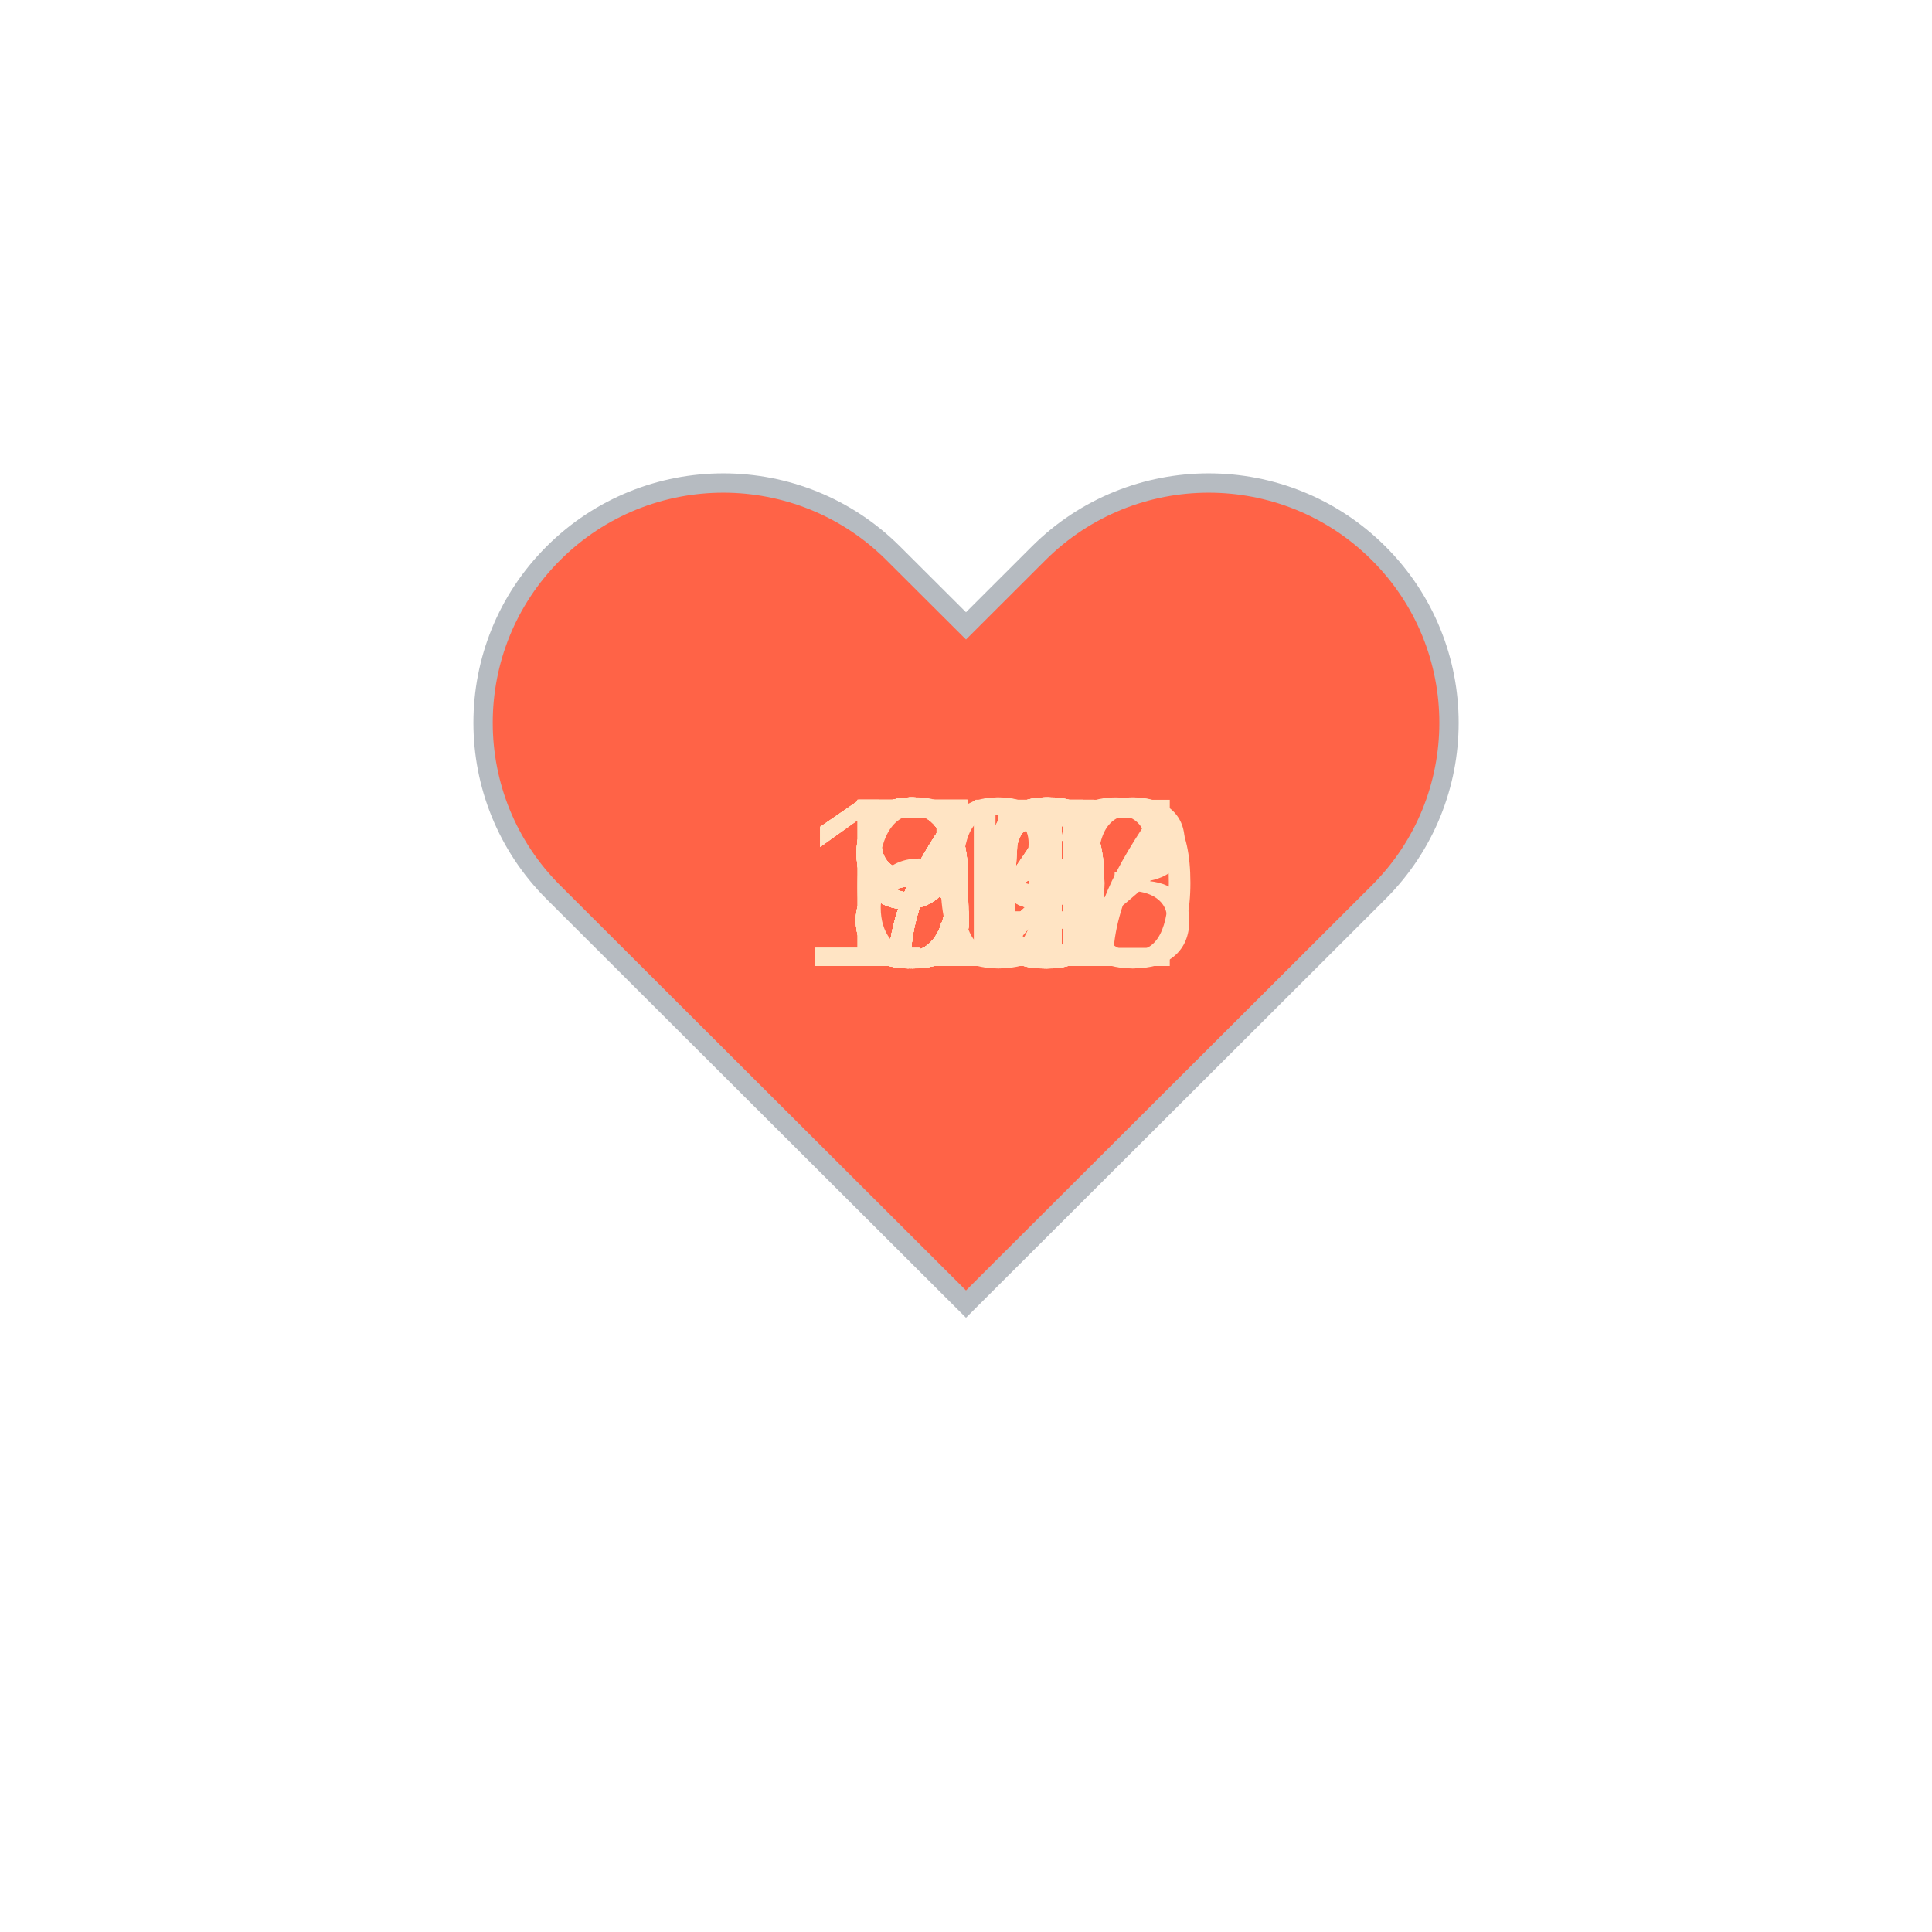
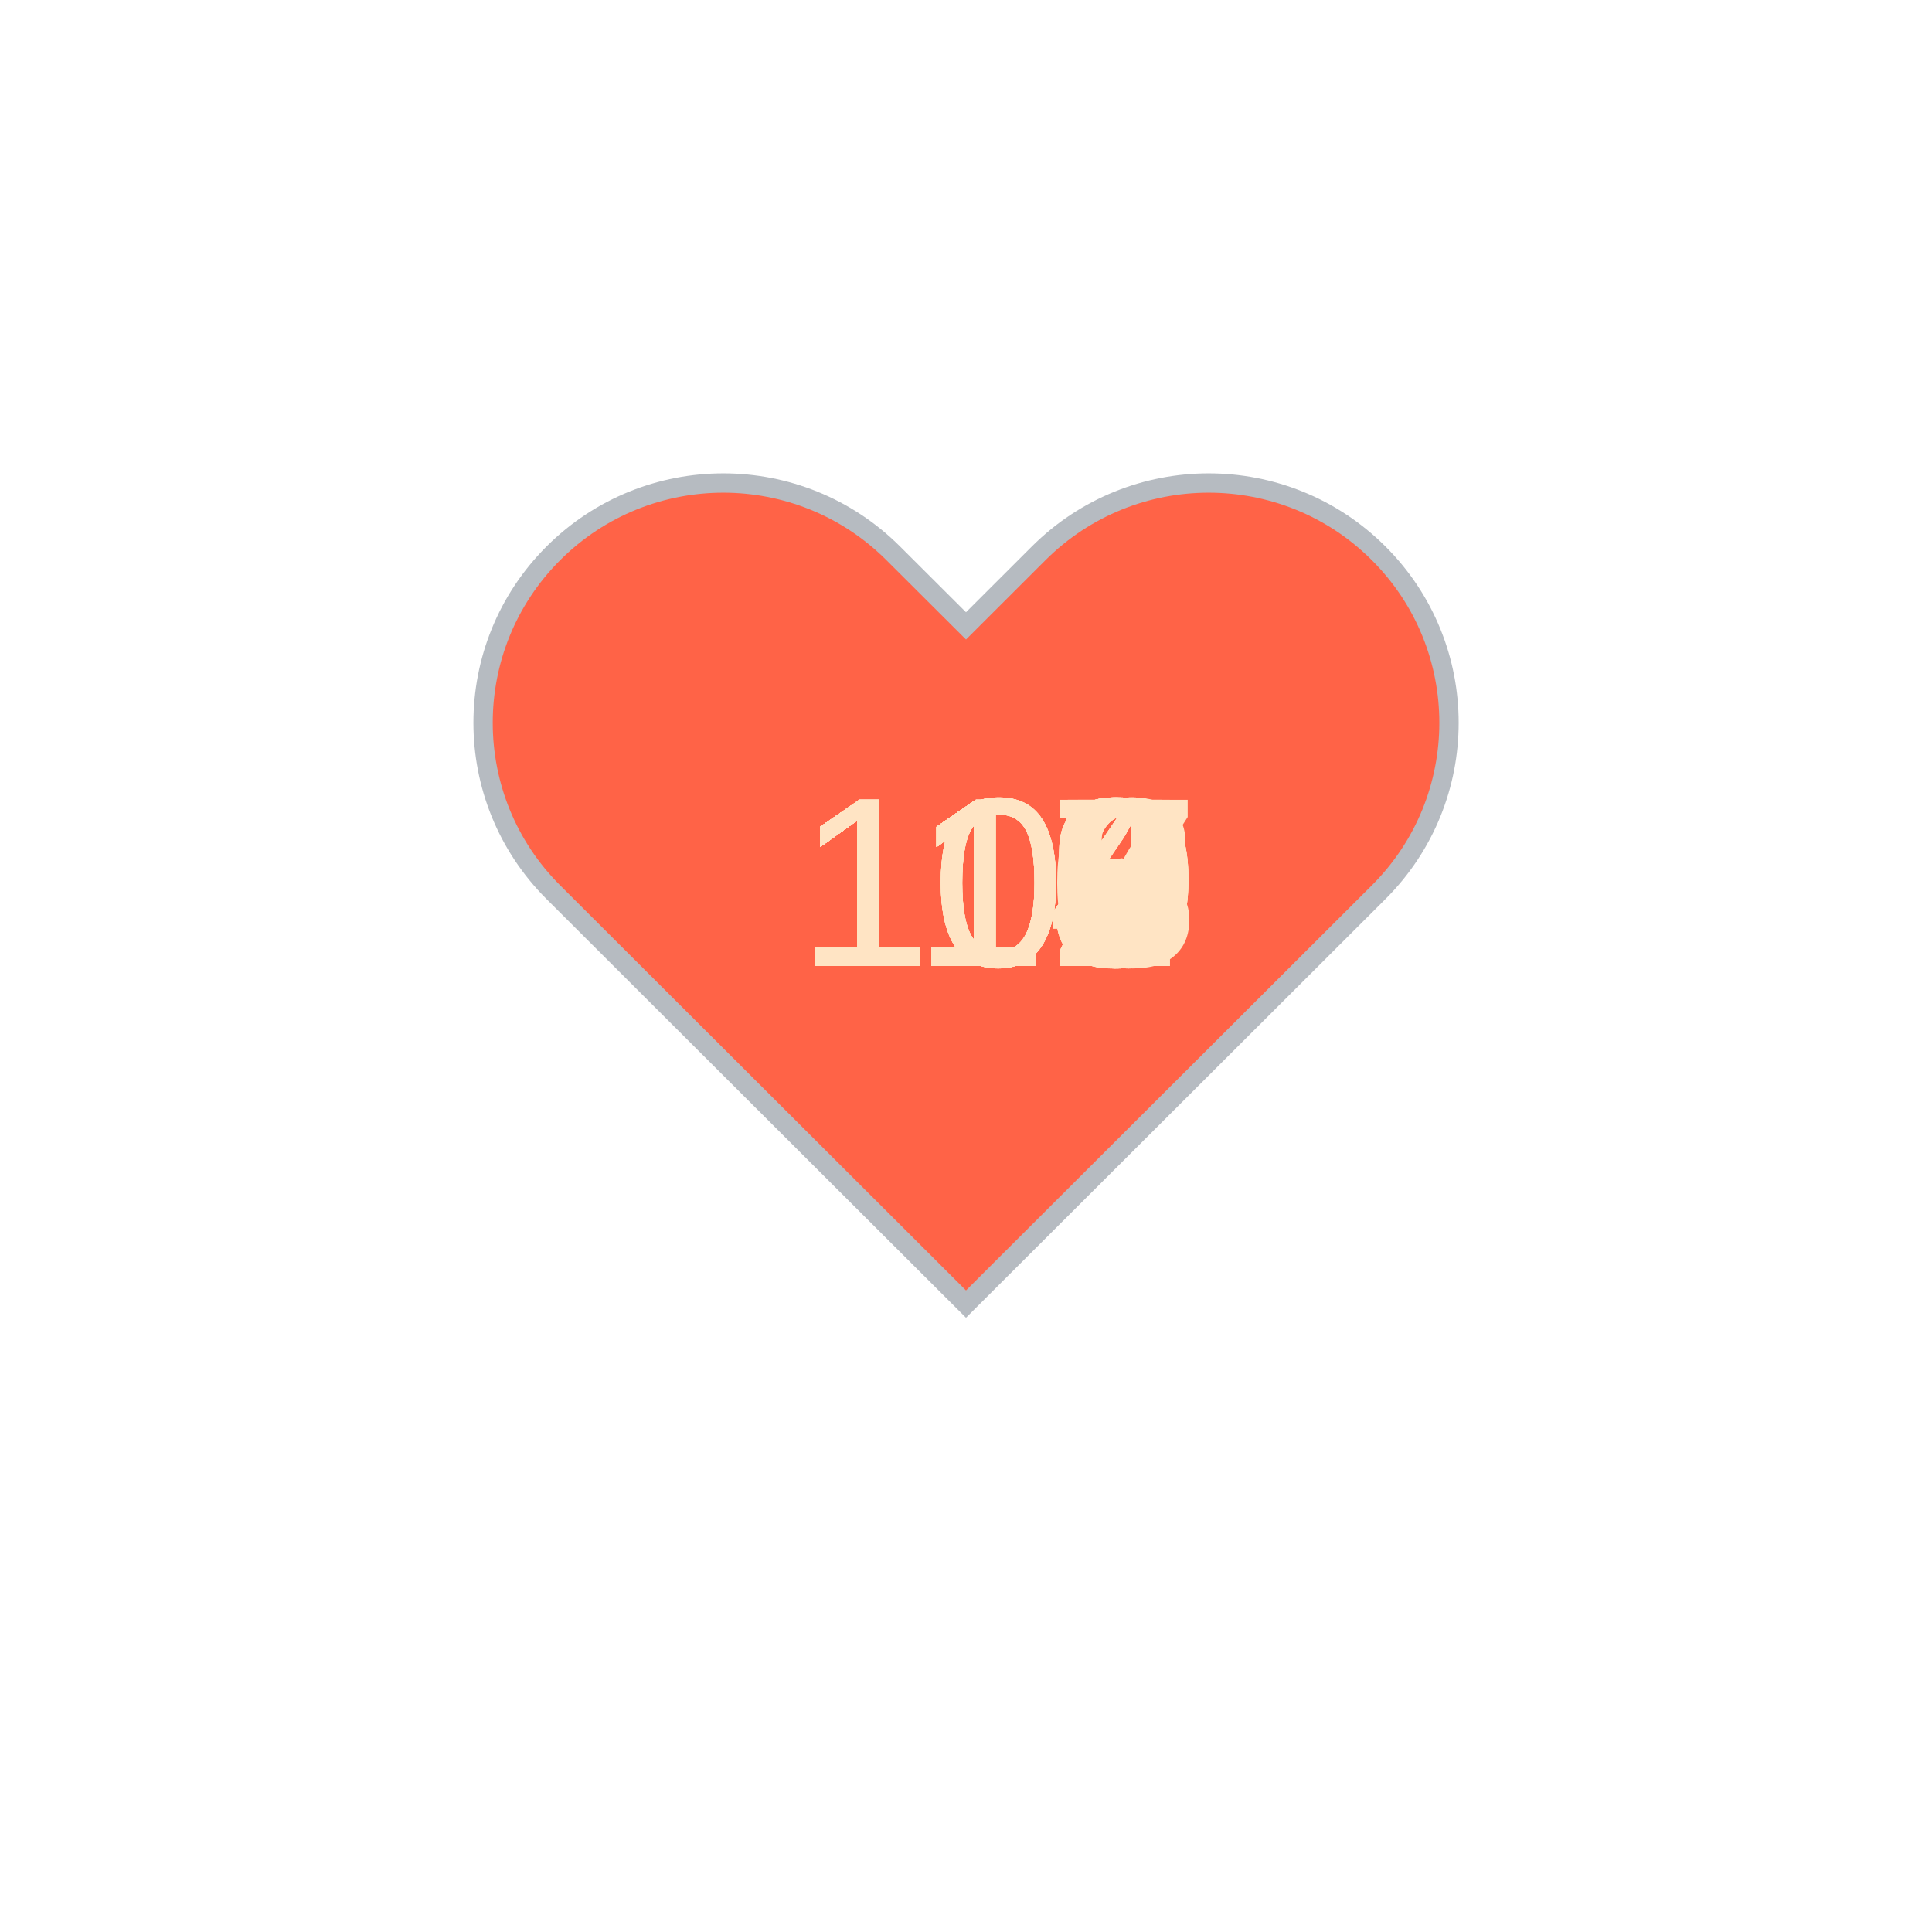
<svg xmlns="http://www.w3.org/2000/svg" baseProfile="full" height="150" version="1.1" viewBox="0,0,200,200" width="150">
  <defs />
  <g transform="translate(100 100)">
    <path d="M92.71,7.27L92.71,7.27c-9.71-9.69-25.46-9.69-35.18,0L50,14.79l-7.54-7.52C32.75-2.42,17-2.42,7.29,7.27v0 c-9.71,9.69-9.71,25.41,0,35.1L50,85l42.71-42.63C102.43,32.68,102.43,16.96,92.71,7.27z" fill="tomato" stroke="#B6BBC1" stroke-width="2" transform="translate(-50 -50)" />
    <animateTransform additive="sum" attributeName="transform" dur="1.2s" repeatCount="indefinite" type="scale" values="1; 1.5; 1.25; 1.5; 1.5; 1;" />
-     <text fill="bisque" style="font-size:25px; font-family:Arial" transform="translate(-17.5 0)">130<animate attributeName="visibility" dur="36.0s" keyTimes="0;0.03;0.07;0.1;0.13;0.17;0.2;0.23;0.27;0.3;0.33;0.37;0.4;0.43;0.47;0.5;0.53;0.57;0.6;0.63;0.67;0.7;0.73;0.77;0.8;0.83;0.87;0.9;0.93;0.97;1.0" repeatCount="indefinite" values="visible;hidden;hidden;hidden;hidden;hidden;hidden;hidden;hidden;hidden;hidden;hidden;hidden;hidden;hidden;hidden;hidden;hidden;hidden;hidden;hidden;hidden;hidden;hidden;hidden;hidden;hidden;hidden;hidden;hidden;hidden" />
+     <text fill="bisque" style="font-size:25px; font-family:Arial" transform="translate(-17.5 0)">116<animate attributeName="visibility" dur="36.0s" keyTimes="0;0.03;0.07;0.1;0.13;0.17;0.2;0.23;0.27;0.3;0.33;0.37;0.4;0.43;0.47;0.5;0.53;0.57;0.6;0.63;0.67;0.7;0.73;0.77;0.8;0.83;0.87;0.9;0.93;0.97;1.0" repeatCount="indefinite" values="visible;hidden;hidden;hidden;hidden;hidden;hidden;hidden;hidden;hidden;hidden;hidden;hidden;hidden;hidden;hidden;hidden;hidden;hidden;hidden;hidden;hidden;hidden;hidden;hidden;hidden;hidden;hidden;hidden;hidden;hidden" />
    </text>
    <text fill="bisque" style="font-size:25px; font-family:Arial" transform="translate(-17.5 0)">117<animate attributeName="visibility" dur="36.0s" keyTimes="0;0.03;0.07;0.1;0.13;0.17;0.2;0.23;0.27;0.3;0.33;0.37;0.4;0.43;0.47;0.5;0.53;0.57;0.6;0.63;0.67;0.7;0.73;0.77;0.8;0.83;0.87;0.9;0.93;0.97;1.0" repeatCount="indefinite" values="hidden;visible;hidden;hidden;hidden;hidden;hidden;hidden;hidden;hidden;hidden;hidden;hidden;hidden;hidden;hidden;hidden;hidden;hidden;hidden;hidden;hidden;hidden;hidden;hidden;hidden;hidden;hidden;hidden;hidden;hidden" />
    </text>
-     <text fill="bisque" style="font-size:25px; font-family:Arial" transform="translate(-17.5 0)">103<animate attributeName="visibility" dur="36.0s" keyTimes="0;0.03;0.07;0.1;0.13;0.17;0.2;0.23;0.27;0.3;0.33;0.37;0.4;0.43;0.47;0.5;0.53;0.57;0.6;0.63;0.67;0.7;0.73;0.77;0.8;0.83;0.87;0.9;0.93;0.97;1.0" repeatCount="indefinite" values="hidden;hidden;visible;hidden;hidden;hidden;hidden;hidden;hidden;hidden;hidden;hidden;hidden;hidden;hidden;hidden;hidden;hidden;hidden;hidden;hidden;hidden;hidden;hidden;hidden;hidden;hidden;hidden;hidden;hidden;hidden" />
+     <text fill="bisque" style="font-size:25px; font-family:Arial" transform="translate(-17.5 0)">118<animate attributeName="visibility" dur="36.0s" keyTimes="0;0.03;0.07;0.1;0.13;0.17;0.2;0.23;0.27;0.3;0.33;0.37;0.4;0.43;0.47;0.5;0.53;0.57;0.6;0.63;0.67;0.7;0.73;0.77;0.8;0.83;0.87;0.9;0.93;0.97;1.0" repeatCount="indefinite" values="hidden;hidden;visible;hidden;hidden;hidden;hidden;hidden;hidden;hidden;hidden;hidden;hidden;hidden;hidden;hidden;hidden;hidden;hidden;hidden;hidden;hidden;hidden;hidden;hidden;hidden;hidden;hidden;hidden;hidden;hidden" />
    </text>
-     <text fill="bisque" style="font-size:25px; font-family:Arial" transform="translate(-17.5 0)">112<animate attributeName="visibility" dur="36.0s" keyTimes="0;0.03;0.07;0.1;0.13;0.17;0.2;0.23;0.27;0.3;0.33;0.37;0.4;0.43;0.47;0.5;0.53;0.57;0.6;0.63;0.67;0.7;0.73;0.77;0.8;0.83;0.87;0.9;0.93;0.97;1.0" repeatCount="indefinite" values="hidden;hidden;hidden;visible;hidden;hidden;hidden;hidden;hidden;hidden;hidden;hidden;hidden;hidden;hidden;hidden;hidden;hidden;hidden;hidden;hidden;hidden;hidden;hidden;hidden;hidden;hidden;hidden;hidden;hidden;hidden" />
+     <text fill="bisque" style="font-size:25px; font-family:Arial" transform="translate(-17.5 0)">119<animate attributeName="visibility" dur="36.0s" keyTimes="0;0.03;0.07;0.1;0.13;0.17;0.2;0.23;0.27;0.3;0.33;0.37;0.4;0.43;0.47;0.5;0.53;0.57;0.6;0.63;0.67;0.7;0.73;0.77;0.8;0.83;0.87;0.9;0.93;0.97;1.0" repeatCount="indefinite" values="hidden;hidden;hidden;visible;hidden;hidden;hidden;hidden;hidden;hidden;hidden;hidden;hidden;hidden;hidden;hidden;hidden;hidden;hidden;hidden;hidden;hidden;hidden;hidden;hidden;hidden;hidden;hidden;hidden;hidden;hidden" />
    </text>
-     <text fill="bisque" style="font-size:25px; font-family:Arial" transform="translate(-12.5 0)">99<animate attributeName="visibility" dur="36.0s" keyTimes="0;0.03;0.07;0.1;0.13;0.17;0.2;0.23;0.27;0.3;0.33;0.37;0.4;0.43;0.47;0.5;0.53;0.57;0.6;0.63;0.67;0.7;0.73;0.77;0.8;0.83;0.87;0.9;0.93;0.97;1.0" repeatCount="indefinite" values="hidden;hidden;hidden;hidden;visible;hidden;hidden;hidden;hidden;hidden;hidden;hidden;hidden;hidden;hidden;hidden;hidden;hidden;hidden;hidden;hidden;hidden;hidden;hidden;hidden;hidden;hidden;hidden;hidden;hidden;hidden" />
+     <text fill="bisque" style="font-size:25px; font-family:Arial" transform="translate(-17.5 0)">116<animate attributeName="visibility" dur="36.0s" keyTimes="0;0.03;0.07;0.1;0.13;0.17;0.2;0.23;0.27;0.3;0.33;0.37;0.4;0.43;0.47;0.5;0.53;0.57;0.6;0.63;0.67;0.7;0.73;0.77;0.8;0.83;0.87;0.9;0.93;0.97;1.0" repeatCount="indefinite" values="hidden;hidden;hidden;hidden;visible;hidden;hidden;hidden;hidden;hidden;hidden;hidden;hidden;hidden;hidden;hidden;hidden;hidden;hidden;hidden;hidden;hidden;hidden;hidden;hidden;hidden;hidden;hidden;hidden;hidden;hidden" />
    </text>
-     <text fill="bisque" style="font-size:25px; font-family:Arial" transform="translate(-12.5 0)">80<animate attributeName="visibility" dur="36.0s" keyTimes="0;0.03;0.07;0.1;0.13;0.17;0.2;0.23;0.27;0.3;0.33;0.37;0.4;0.43;0.47;0.5;0.53;0.57;0.6;0.63;0.67;0.7;0.73;0.77;0.8;0.83;0.87;0.9;0.93;0.97;1.0" repeatCount="indefinite" values="hidden;hidden;hidden;hidden;hidden;visible;hidden;hidden;hidden;hidden;hidden;hidden;hidden;hidden;hidden;hidden;hidden;hidden;hidden;hidden;hidden;hidden;hidden;hidden;hidden;hidden;hidden;hidden;hidden;hidden;hidden" />
+     <text fill="bisque" style="font-size:25px; font-family:Arial" transform="translate(-17.5 0)">116<animate attributeName="visibility" dur="36.0s" keyTimes="0;0.03;0.07;0.1;0.13;0.17;0.2;0.23;0.27;0.3;0.33;0.37;0.4;0.43;0.47;0.5;0.53;0.57;0.6;0.63;0.67;0.7;0.73;0.77;0.8;0.83;0.87;0.9;0.93;0.97;1.0" repeatCount="indefinite" values="hidden;hidden;hidden;hidden;hidden;visible;hidden;hidden;hidden;hidden;hidden;hidden;hidden;hidden;hidden;hidden;hidden;hidden;hidden;hidden;hidden;hidden;hidden;hidden;hidden;hidden;hidden;hidden;hidden;hidden;hidden" />
    </text>
-     <text fill="bisque" style="font-size:25px; font-family:Arial" transform="translate(-12.5 0)">60<animate attributeName="visibility" dur="36.0s" keyTimes="0;0.03;0.07;0.1;0.13;0.17;0.2;0.23;0.27;0.3;0.33;0.37;0.4;0.43;0.47;0.5;0.53;0.57;0.6;0.63;0.67;0.7;0.73;0.77;0.8;0.83;0.87;0.9;0.93;0.97;1.0" repeatCount="indefinite" values="hidden;hidden;hidden;hidden;hidden;hidden;visible;hidden;hidden;hidden;hidden;hidden;hidden;hidden;hidden;hidden;hidden;hidden;hidden;hidden;hidden;hidden;hidden;hidden;hidden;hidden;hidden;hidden;hidden;hidden;hidden" />
+     <text fill="bisque" style="font-size:25px; font-family:Arial" transform="translate(-17.5 0)">114<animate attributeName="visibility" dur="36.0s" keyTimes="0;0.03;0.07;0.1;0.13;0.17;0.2;0.23;0.27;0.3;0.33;0.37;0.4;0.43;0.47;0.5;0.53;0.57;0.6;0.63;0.67;0.7;0.73;0.77;0.8;0.83;0.87;0.9;0.93;0.97;1.0" repeatCount="indefinite" values="hidden;hidden;hidden;hidden;hidden;hidden;visible;hidden;hidden;hidden;hidden;hidden;hidden;hidden;hidden;hidden;hidden;hidden;hidden;hidden;hidden;hidden;hidden;hidden;hidden;hidden;hidden;hidden;hidden;hidden;hidden" />
    </text>
-     <text fill="bisque" style="font-size:25px; font-family:Arial" transform="translate(-12.5 0)">83<animate attributeName="visibility" dur="36.0s" keyTimes="0;0.03;0.07;0.1;0.13;0.17;0.2;0.23;0.27;0.3;0.33;0.37;0.4;0.43;0.47;0.5;0.53;0.57;0.6;0.63;0.67;0.7;0.73;0.77;0.8;0.83;0.87;0.9;0.93;0.97;1.0" repeatCount="indefinite" values="hidden;hidden;hidden;hidden;hidden;hidden;hidden;visible;hidden;hidden;hidden;hidden;hidden;hidden;hidden;hidden;hidden;hidden;hidden;hidden;hidden;hidden;hidden;hidden;hidden;hidden;hidden;hidden;hidden;hidden;hidden" />
+     <text fill="bisque" style="font-size:25px; font-family:Arial" transform="translate(-17.5 0)">112<animate attributeName="visibility" dur="36.0s" keyTimes="0;0.03;0.07;0.1;0.13;0.17;0.2;0.23;0.27;0.3;0.33;0.37;0.4;0.43;0.47;0.5;0.53;0.57;0.6;0.63;0.67;0.7;0.73;0.77;0.8;0.83;0.87;0.9;0.93;0.97;1.0" repeatCount="indefinite" values="hidden;hidden;hidden;hidden;hidden;hidden;hidden;visible;hidden;hidden;hidden;hidden;hidden;hidden;hidden;hidden;hidden;hidden;hidden;hidden;hidden;hidden;hidden;hidden;hidden;hidden;hidden;hidden;hidden;hidden;hidden" />
    </text>
-     <text fill="bisque" style="font-size:25px; font-family:Arial" transform="translate(-12.5 0)">91<animate attributeName="visibility" dur="36.0s" keyTimes="0;0.03;0.07;0.1;0.13;0.17;0.2;0.23;0.27;0.3;0.33;0.37;0.4;0.43;0.47;0.5;0.53;0.57;0.6;0.63;0.67;0.7;0.73;0.77;0.8;0.83;0.87;0.9;0.93;0.97;1.0" repeatCount="indefinite" values="hidden;hidden;hidden;hidden;hidden;hidden;hidden;hidden;visible;hidden;hidden;hidden;hidden;hidden;hidden;hidden;hidden;hidden;hidden;hidden;hidden;hidden;hidden;hidden;hidden;hidden;hidden;hidden;hidden;hidden;hidden" />
+     <text fill="bisque" style="font-size:25px; font-family:Arial" transform="translate(-17.5 0)">112<animate attributeName="visibility" dur="36.0s" keyTimes="0;0.03;0.07;0.1;0.13;0.17;0.2;0.23;0.27;0.3;0.33;0.37;0.4;0.43;0.47;0.5;0.53;0.57;0.6;0.63;0.67;0.7;0.73;0.77;0.8;0.83;0.87;0.9;0.93;0.97;1.0" repeatCount="indefinite" values="hidden;hidden;hidden;hidden;hidden;hidden;hidden;hidden;visible;hidden;hidden;hidden;hidden;hidden;hidden;hidden;hidden;hidden;hidden;hidden;hidden;hidden;hidden;hidden;hidden;hidden;hidden;hidden;hidden;hidden;hidden" />
    </text>
-     <text fill="bisque" style="font-size:25px; font-family:Arial" transform="translate(-12.5 0)">79<animate attributeName="visibility" dur="36.0s" keyTimes="0;0.03;0.07;0.1;0.13;0.17;0.2;0.23;0.27;0.3;0.33;0.37;0.4;0.43;0.47;0.5;0.53;0.57;0.6;0.63;0.67;0.7;0.73;0.77;0.8;0.83;0.87;0.9;0.93;0.97;1.0" repeatCount="indefinite" values="hidden;hidden;hidden;hidden;hidden;hidden;hidden;hidden;hidden;visible;hidden;hidden;hidden;hidden;hidden;hidden;hidden;hidden;hidden;hidden;hidden;hidden;hidden;hidden;hidden;hidden;hidden;hidden;hidden;hidden;hidden" />
+     <text fill="bisque" style="font-size:25px; font-family:Arial" transform="translate(-17.5 0)">113<animate attributeName="visibility" dur="36.0s" keyTimes="0;0.03;0.07;0.1;0.13;0.17;0.2;0.23;0.27;0.3;0.33;0.37;0.4;0.43;0.47;0.5;0.53;0.57;0.6;0.63;0.67;0.7;0.73;0.77;0.8;0.83;0.87;0.9;0.93;0.97;1.0" repeatCount="indefinite" values="hidden;hidden;hidden;hidden;hidden;hidden;hidden;hidden;hidden;visible;hidden;hidden;hidden;hidden;hidden;hidden;hidden;hidden;hidden;hidden;hidden;hidden;hidden;hidden;hidden;hidden;hidden;hidden;hidden;hidden;hidden" />
    </text>
-     <text fill="bisque" style="font-size:25px; font-family:Arial" transform="translate(-12.5 0)">80<animate attributeName="visibility" dur="36.0s" keyTimes="0;0.03;0.07;0.1;0.13;0.17;0.2;0.23;0.27;0.3;0.33;0.37;0.4;0.43;0.47;0.5;0.53;0.57;0.6;0.63;0.67;0.7;0.73;0.77;0.8;0.83;0.87;0.9;0.93;0.97;1.0" repeatCount="indefinite" values="hidden;hidden;hidden;hidden;hidden;hidden;hidden;hidden;hidden;hidden;visible;hidden;hidden;hidden;hidden;hidden;hidden;hidden;hidden;hidden;hidden;hidden;hidden;hidden;hidden;hidden;hidden;hidden;hidden;hidden;hidden" />
+     <text fill="bisque" style="font-size:25px; font-family:Arial" transform="translate(-17.5 0)">116<animate attributeName="visibility" dur="36.0s" keyTimes="0;0.03;0.07;0.1;0.13;0.17;0.2;0.23;0.27;0.3;0.33;0.37;0.4;0.43;0.47;0.5;0.53;0.57;0.6;0.63;0.67;0.7;0.73;0.77;0.8;0.83;0.87;0.9;0.93;0.97;1.0" repeatCount="indefinite" values="hidden;hidden;hidden;hidden;hidden;hidden;hidden;hidden;hidden;hidden;visible;hidden;hidden;hidden;hidden;hidden;hidden;hidden;hidden;hidden;hidden;hidden;hidden;hidden;hidden;hidden;hidden;hidden;hidden;hidden;hidden" />
    </text>
-     <text fill="bisque" style="font-size:25px; font-family:Arial" transform="translate(-12.5 0)">91<animate attributeName="visibility" dur="36.0s" keyTimes="0;0.03;0.07;0.1;0.13;0.17;0.2;0.23;0.27;0.3;0.33;0.37;0.4;0.43;0.47;0.5;0.53;0.57;0.6;0.63;0.67;0.7;0.73;0.77;0.8;0.83;0.87;0.9;0.93;0.97;1.0" repeatCount="indefinite" values="hidden;hidden;hidden;hidden;hidden;hidden;hidden;hidden;hidden;hidden;hidden;visible;hidden;hidden;hidden;hidden;hidden;hidden;hidden;hidden;hidden;hidden;hidden;hidden;hidden;hidden;hidden;hidden;hidden;hidden;hidden" />
+     <text fill="bisque" style="font-size:25px; font-family:Arial" transform="translate(-17.5 0)">116<animate attributeName="visibility" dur="36.0s" keyTimes="0;0.03;0.07;0.1;0.13;0.17;0.2;0.23;0.27;0.3;0.33;0.37;0.4;0.43;0.47;0.5;0.53;0.57;0.6;0.63;0.67;0.7;0.73;0.77;0.8;0.83;0.87;0.9;0.93;0.97;1.0" repeatCount="indefinite" values="hidden;hidden;hidden;hidden;hidden;hidden;hidden;hidden;hidden;hidden;hidden;visible;hidden;hidden;hidden;hidden;hidden;hidden;hidden;hidden;hidden;hidden;hidden;hidden;hidden;hidden;hidden;hidden;hidden;hidden;hidden" />
    </text>
-     <text fill="bisque" style="font-size:25px; font-family:Arial" transform="translate(-12.5 0)">84<animate attributeName="visibility" dur="36.0s" keyTimes="0;0.03;0.07;0.1;0.13;0.17;0.2;0.23;0.27;0.3;0.33;0.37;0.4;0.43;0.47;0.5;0.53;0.57;0.6;0.63;0.67;0.7;0.73;0.77;0.8;0.83;0.87;0.9;0.93;0.97;1.0" repeatCount="indefinite" values="hidden;hidden;hidden;hidden;hidden;hidden;hidden;hidden;hidden;hidden;hidden;hidden;visible;hidden;hidden;hidden;hidden;hidden;hidden;hidden;hidden;hidden;hidden;hidden;hidden;hidden;hidden;hidden;hidden;hidden;hidden" />
+     <text fill="bisque" style="font-size:25px; font-family:Arial" transform="translate(-17.5 0)">116<animate attributeName="visibility" dur="36.0s" keyTimes="0;0.03;0.07;0.1;0.13;0.17;0.2;0.23;0.27;0.3;0.33;0.37;0.4;0.43;0.47;0.5;0.53;0.57;0.6;0.63;0.67;0.7;0.73;0.77;0.8;0.83;0.87;0.9;0.93;0.97;1.0" repeatCount="indefinite" values="hidden;hidden;hidden;hidden;hidden;hidden;hidden;hidden;hidden;hidden;hidden;hidden;visible;hidden;hidden;hidden;hidden;hidden;hidden;hidden;hidden;hidden;hidden;hidden;hidden;hidden;hidden;hidden;hidden;hidden;hidden" />
    </text>
-     <text fill="bisque" style="font-size:25px; font-family:Arial" transform="translate(-12.5 0)">83<animate attributeName="visibility" dur="36.0s" keyTimes="0;0.03;0.07;0.1;0.13;0.17;0.2;0.23;0.27;0.3;0.33;0.37;0.4;0.43;0.47;0.5;0.53;0.57;0.6;0.63;0.67;0.7;0.73;0.77;0.8;0.83;0.87;0.9;0.93;0.97;1.0" repeatCount="indefinite" values="hidden;hidden;hidden;hidden;hidden;hidden;hidden;hidden;hidden;hidden;hidden;hidden;hidden;visible;hidden;hidden;hidden;hidden;hidden;hidden;hidden;hidden;hidden;hidden;hidden;hidden;hidden;hidden;hidden;hidden;hidden" />
+     <text fill="bisque" style="font-size:25px; font-family:Arial" transform="translate(-17.5 0)">116<animate attributeName="visibility" dur="36.0s" keyTimes="0;0.03;0.07;0.1;0.13;0.17;0.2;0.23;0.27;0.3;0.33;0.37;0.4;0.43;0.47;0.5;0.53;0.57;0.6;0.63;0.67;0.7;0.73;0.77;0.8;0.83;0.87;0.9;0.93;0.97;1.0" repeatCount="indefinite" values="hidden;hidden;hidden;hidden;hidden;hidden;hidden;hidden;hidden;hidden;hidden;hidden;hidden;visible;hidden;hidden;hidden;hidden;hidden;hidden;hidden;hidden;hidden;hidden;hidden;hidden;hidden;hidden;hidden;hidden;hidden" />
    </text>
-     <text fill="bisque" style="font-size:25px; font-family:Arial" transform="translate(-12.5 0)">90<animate attributeName="visibility" dur="36.0s" keyTimes="0;0.03;0.07;0.1;0.13;0.17;0.2;0.23;0.27;0.3;0.33;0.37;0.4;0.43;0.47;0.5;0.53;0.57;0.6;0.63;0.67;0.7;0.73;0.77;0.8;0.83;0.87;0.9;0.93;0.97;1.0" repeatCount="indefinite" values="hidden;hidden;hidden;hidden;hidden;hidden;hidden;hidden;hidden;hidden;hidden;hidden;hidden;hidden;visible;hidden;hidden;hidden;hidden;hidden;hidden;hidden;hidden;hidden;hidden;hidden;hidden;hidden;hidden;hidden;hidden" />
+     <text fill="bisque" style="font-size:25px; font-family:Arial" transform="translate(-17.5 0)">115<animate attributeName="visibility" dur="36.0s" keyTimes="0;0.03;0.07;0.1;0.13;0.17;0.2;0.23;0.27;0.3;0.33;0.37;0.4;0.43;0.47;0.5;0.53;0.57;0.6;0.63;0.67;0.7;0.73;0.77;0.8;0.83;0.87;0.9;0.93;0.97;1.0" repeatCount="indefinite" values="hidden;hidden;hidden;hidden;hidden;hidden;hidden;hidden;hidden;hidden;hidden;hidden;hidden;hidden;visible;hidden;hidden;hidden;hidden;hidden;hidden;hidden;hidden;hidden;hidden;hidden;hidden;hidden;hidden;hidden;hidden" />
    </text>
-     <text fill="bisque" style="font-size:25px; font-family:Arial" transform="translate(-12.5 0)">94<animate attributeName="visibility" dur="36.0s" keyTimes="0;0.03;0.07;0.1;0.13;0.17;0.2;0.23;0.27;0.3;0.33;0.37;0.4;0.43;0.47;0.5;0.53;0.57;0.6;0.63;0.67;0.7;0.73;0.77;0.8;0.83;0.87;0.9;0.93;0.97;1.0" repeatCount="indefinite" values="hidden;hidden;hidden;hidden;hidden;hidden;hidden;hidden;hidden;hidden;hidden;hidden;hidden;hidden;hidden;visible;hidden;hidden;hidden;hidden;hidden;hidden;hidden;hidden;hidden;hidden;hidden;hidden;hidden;hidden;hidden" />
+     <text fill="bisque" style="font-size:25px; font-family:Arial" transform="translate(-17.5 0)">112<animate attributeName="visibility" dur="36.0s" keyTimes="0;0.03;0.07;0.1;0.13;0.17;0.2;0.23;0.27;0.3;0.33;0.37;0.4;0.43;0.47;0.5;0.53;0.57;0.6;0.63;0.67;0.7;0.73;0.77;0.8;0.83;0.87;0.9;0.93;0.97;1.0" repeatCount="indefinite" values="hidden;hidden;hidden;hidden;hidden;hidden;hidden;hidden;hidden;hidden;hidden;hidden;hidden;hidden;hidden;visible;hidden;hidden;hidden;hidden;hidden;hidden;hidden;hidden;hidden;hidden;hidden;hidden;hidden;hidden;hidden" />
    </text>
-     <text fill="bisque" style="font-size:25px; font-family:Arial" transform="translate(-12.5 0)">85<animate attributeName="visibility" dur="36.0s" keyTimes="0;0.03;0.07;0.1;0.13;0.17;0.2;0.23;0.27;0.3;0.33;0.37;0.4;0.43;0.47;0.5;0.53;0.57;0.6;0.63;0.67;0.7;0.73;0.77;0.8;0.83;0.87;0.9;0.93;0.97;1.0" repeatCount="indefinite" values="hidden;hidden;hidden;hidden;hidden;hidden;hidden;hidden;hidden;hidden;hidden;hidden;hidden;hidden;hidden;hidden;visible;hidden;hidden;hidden;hidden;hidden;hidden;hidden;hidden;hidden;hidden;hidden;hidden;hidden;hidden" />
+     <text fill="bisque" style="font-size:25px; font-family:Arial" transform="translate(-17.5 0)">113<animate attributeName="visibility" dur="36.0s" keyTimes="0;0.03;0.07;0.1;0.13;0.17;0.2;0.23;0.27;0.3;0.33;0.37;0.4;0.43;0.47;0.5;0.53;0.57;0.6;0.63;0.67;0.7;0.73;0.77;0.8;0.83;0.87;0.9;0.93;0.97;1.0" repeatCount="indefinite" values="hidden;hidden;hidden;hidden;hidden;hidden;hidden;hidden;hidden;hidden;hidden;hidden;hidden;hidden;hidden;hidden;visible;hidden;hidden;hidden;hidden;hidden;hidden;hidden;hidden;hidden;hidden;hidden;hidden;hidden;hidden" />
    </text>
-     <text fill="bisque" style="font-size:25px; font-family:Arial" transform="translate(-12.5 0)">91<animate attributeName="visibility" dur="36.0s" keyTimes="0;0.03;0.07;0.1;0.13;0.17;0.2;0.23;0.27;0.3;0.33;0.37;0.4;0.43;0.47;0.5;0.53;0.57;0.6;0.63;0.67;0.7;0.73;0.77;0.8;0.83;0.87;0.9;0.93;0.97;1.0" repeatCount="indefinite" values="hidden;hidden;hidden;hidden;hidden;hidden;hidden;hidden;hidden;hidden;hidden;hidden;hidden;hidden;hidden;hidden;hidden;visible;hidden;hidden;hidden;hidden;hidden;hidden;hidden;hidden;hidden;hidden;hidden;hidden;hidden" />
+     <text fill="bisque" style="font-size:25px; font-family:Arial" transform="translate(-17.5 0)">119<animate attributeName="visibility" dur="36.0s" keyTimes="0;0.03;0.07;0.1;0.13;0.17;0.2;0.23;0.27;0.3;0.33;0.37;0.4;0.43;0.47;0.5;0.53;0.57;0.6;0.63;0.67;0.7;0.73;0.77;0.8;0.83;0.87;0.9;0.93;0.97;1.0" repeatCount="indefinite" values="hidden;hidden;hidden;hidden;hidden;hidden;hidden;hidden;hidden;hidden;hidden;hidden;hidden;hidden;hidden;hidden;hidden;visible;hidden;hidden;hidden;hidden;hidden;hidden;hidden;hidden;hidden;hidden;hidden;hidden;hidden" />
    </text>
-     <text fill="bisque" style="font-size:25px; font-family:Arial" transform="translate(-12.5 0)">85<animate attributeName="visibility" dur="36.0s" keyTimes="0;0.03;0.07;0.1;0.13;0.17;0.2;0.23;0.27;0.3;0.33;0.37;0.4;0.43;0.47;0.5;0.53;0.57;0.6;0.63;0.67;0.7;0.73;0.77;0.8;0.83;0.87;0.9;0.93;0.97;1.0" repeatCount="indefinite" values="hidden;hidden;hidden;hidden;hidden;hidden;hidden;hidden;hidden;hidden;hidden;hidden;hidden;hidden;hidden;hidden;hidden;hidden;visible;hidden;hidden;hidden;hidden;hidden;hidden;hidden;hidden;hidden;hidden;hidden;hidden" />
+     <text fill="bisque" style="font-size:25px; font-family:Arial" transform="translate(-17.5 0)">109<animate attributeName="visibility" dur="36.0s" keyTimes="0;0.03;0.07;0.1;0.13;0.17;0.2;0.23;0.27;0.3;0.33;0.37;0.4;0.43;0.47;0.5;0.53;0.57;0.6;0.63;0.67;0.7;0.73;0.77;0.8;0.83;0.87;0.9;0.93;0.97;1.0" repeatCount="indefinite" values="hidden;hidden;hidden;hidden;hidden;hidden;hidden;hidden;hidden;hidden;hidden;hidden;hidden;hidden;hidden;hidden;hidden;hidden;visible;hidden;hidden;hidden;hidden;hidden;hidden;hidden;hidden;hidden;hidden;hidden;hidden" />
    </text>
-     <text fill="bisque" style="font-size:25px; font-family:Arial" transform="translate(-12.5 0)">74<animate attributeName="visibility" dur="36.0s" keyTimes="0;0.03;0.07;0.1;0.13;0.17;0.2;0.23;0.27;0.3;0.33;0.37;0.4;0.43;0.47;0.5;0.53;0.57;0.6;0.63;0.67;0.7;0.73;0.77;0.8;0.83;0.87;0.9;0.93;0.97;1.0" repeatCount="indefinite" values="hidden;hidden;hidden;hidden;hidden;hidden;hidden;hidden;hidden;hidden;hidden;hidden;hidden;hidden;hidden;hidden;hidden;hidden;hidden;visible;hidden;hidden;hidden;hidden;hidden;hidden;hidden;hidden;hidden;hidden;hidden" />
+     <text fill="bisque" style="font-size:25px; font-family:Arial" transform="translate(-17.5 0)">110<animate attributeName="visibility" dur="36.0s" keyTimes="0;0.03;0.07;0.1;0.13;0.17;0.2;0.23;0.27;0.3;0.33;0.37;0.4;0.43;0.47;0.5;0.53;0.57;0.6;0.63;0.67;0.7;0.73;0.77;0.8;0.83;0.87;0.9;0.93;0.97;1.0" repeatCount="indefinite" values="hidden;hidden;hidden;hidden;hidden;hidden;hidden;hidden;hidden;hidden;hidden;hidden;hidden;hidden;hidden;hidden;hidden;hidden;hidden;visible;hidden;hidden;hidden;hidden;hidden;hidden;hidden;hidden;hidden;hidden;hidden" />
    </text>
-     <text fill="bisque" style="font-size:25px; font-family:Arial" transform="translate(-12.5 0)">72<animate attributeName="visibility" dur="36.0s" keyTimes="0;0.03;0.07;0.1;0.13;0.17;0.2;0.23;0.27;0.3;0.33;0.37;0.4;0.43;0.47;0.5;0.53;0.57;0.6;0.63;0.67;0.7;0.73;0.77;0.8;0.83;0.87;0.9;0.93;0.97;1.0" repeatCount="indefinite" values="hidden;hidden;hidden;hidden;hidden;hidden;hidden;hidden;hidden;hidden;hidden;hidden;hidden;hidden;hidden;hidden;hidden;hidden;hidden;hidden;visible;hidden;hidden;hidden;hidden;hidden;hidden;hidden;hidden;hidden;hidden" />
+     <text fill="bisque" style="font-size:25px; font-family:Arial" transform="translate(-17.5 0)">108<animate attributeName="visibility" dur="36.0s" keyTimes="0;0.03;0.07;0.1;0.13;0.17;0.2;0.23;0.27;0.3;0.33;0.37;0.4;0.43;0.47;0.5;0.53;0.57;0.6;0.63;0.67;0.7;0.73;0.77;0.8;0.83;0.87;0.9;0.93;0.97;1.0" repeatCount="indefinite" values="hidden;hidden;hidden;hidden;hidden;hidden;hidden;hidden;hidden;hidden;hidden;hidden;hidden;hidden;hidden;hidden;hidden;hidden;hidden;hidden;visible;hidden;hidden;hidden;hidden;hidden;hidden;hidden;hidden;hidden;hidden" />
    </text>
-     <text fill="bisque" style="font-size:25px; font-family:Arial" transform="translate(-12.5 0)">72<animate attributeName="visibility" dur="36.0s" keyTimes="0;0.03;0.07;0.1;0.13;0.17;0.2;0.23;0.27;0.3;0.33;0.37;0.4;0.43;0.47;0.5;0.53;0.57;0.6;0.63;0.67;0.7;0.73;0.77;0.8;0.83;0.87;0.9;0.93;0.97;1.0" repeatCount="indefinite" values="hidden;hidden;hidden;hidden;hidden;hidden;hidden;hidden;hidden;hidden;hidden;hidden;hidden;hidden;hidden;hidden;hidden;hidden;hidden;hidden;hidden;visible;hidden;hidden;hidden;hidden;hidden;hidden;hidden;hidden;hidden" />
+     <text fill="bisque" style="font-size:25px; font-family:Arial" transform="translate(-17.5 0)">109<animate attributeName="visibility" dur="36.0s" keyTimes="0;0.03;0.07;0.1;0.13;0.17;0.2;0.23;0.27;0.3;0.33;0.37;0.4;0.43;0.47;0.5;0.53;0.57;0.6;0.63;0.67;0.7;0.73;0.77;0.8;0.83;0.87;0.9;0.93;0.97;1.0" repeatCount="indefinite" values="hidden;hidden;hidden;hidden;hidden;hidden;hidden;hidden;hidden;hidden;hidden;hidden;hidden;hidden;hidden;hidden;hidden;hidden;hidden;hidden;hidden;visible;hidden;hidden;hidden;hidden;hidden;hidden;hidden;hidden;hidden" />
    </text>
-     <text fill="bisque" style="font-size:25px; font-family:Arial" transform="translate(-12.5 0)">76<animate attributeName="visibility" dur="36.0s" keyTimes="0;0.03;0.07;0.1;0.13;0.17;0.2;0.23;0.27;0.3;0.33;0.37;0.4;0.43;0.47;0.5;0.53;0.57;0.6;0.63;0.67;0.7;0.73;0.77;0.8;0.83;0.87;0.9;0.93;0.97;1.0" repeatCount="indefinite" values="hidden;hidden;hidden;hidden;hidden;hidden;hidden;hidden;hidden;hidden;hidden;hidden;hidden;hidden;hidden;hidden;hidden;hidden;hidden;hidden;hidden;hidden;visible;hidden;hidden;hidden;hidden;hidden;hidden;hidden;hidden" />
+     <text fill="bisque" style="font-size:25px; font-family:Arial" transform="translate(-17.5 0)">114<animate attributeName="visibility" dur="36.0s" keyTimes="0;0.03;0.07;0.1;0.13;0.17;0.2;0.23;0.27;0.3;0.33;0.37;0.4;0.43;0.47;0.5;0.53;0.57;0.6;0.63;0.67;0.7;0.73;0.77;0.8;0.83;0.87;0.9;0.93;0.97;1.0" repeatCount="indefinite" values="hidden;hidden;hidden;hidden;hidden;hidden;hidden;hidden;hidden;hidden;hidden;hidden;hidden;hidden;hidden;hidden;hidden;hidden;hidden;hidden;hidden;hidden;visible;hidden;hidden;hidden;hidden;hidden;hidden;hidden;hidden" />
    </text>
-     <text fill="bisque" style="font-size:25px; font-family:Arial" transform="translate(-12.5 0)">75<animate attributeName="visibility" dur="36.0s" keyTimes="0;0.03;0.07;0.1;0.13;0.17;0.2;0.23;0.27;0.3;0.33;0.37;0.4;0.43;0.47;0.5;0.53;0.57;0.6;0.63;0.67;0.7;0.73;0.77;0.8;0.83;0.87;0.9;0.93;0.97;1.0" repeatCount="indefinite" values="hidden;hidden;hidden;hidden;hidden;hidden;hidden;hidden;hidden;hidden;hidden;hidden;hidden;hidden;hidden;hidden;hidden;hidden;hidden;hidden;hidden;hidden;hidden;visible;hidden;hidden;hidden;hidden;hidden;hidden;hidden" />
+     <text fill="bisque" style="font-size:25px; font-family:Arial" transform="translate(-17.5 0)">109<animate attributeName="visibility" dur="36.0s" keyTimes="0;0.03;0.07;0.1;0.13;0.17;0.2;0.23;0.27;0.3;0.33;0.37;0.4;0.43;0.47;0.5;0.53;0.57;0.6;0.63;0.67;0.7;0.73;0.77;0.8;0.83;0.87;0.9;0.93;0.97;1.0" repeatCount="indefinite" values="hidden;hidden;hidden;hidden;hidden;hidden;hidden;hidden;hidden;hidden;hidden;hidden;hidden;hidden;hidden;hidden;hidden;hidden;hidden;hidden;hidden;hidden;hidden;visible;hidden;hidden;hidden;hidden;hidden;hidden;hidden" />
    </text>
-     <text fill="bisque" style="font-size:25px; font-family:Arial" transform="translate(-12.5 0)">79<animate attributeName="visibility" dur="36.0s" keyTimes="0;0.03;0.07;0.1;0.13;0.17;0.2;0.23;0.27;0.3;0.33;0.37;0.4;0.43;0.47;0.5;0.53;0.57;0.6;0.63;0.67;0.7;0.73;0.77;0.8;0.83;0.87;0.9;0.93;0.97;1.0" repeatCount="indefinite" values="hidden;hidden;hidden;hidden;hidden;hidden;hidden;hidden;hidden;hidden;hidden;hidden;hidden;hidden;hidden;hidden;hidden;hidden;hidden;hidden;hidden;hidden;hidden;hidden;visible;hidden;hidden;hidden;hidden;hidden;hidden" />
+     <text fill="bisque" style="font-size:25px; font-family:Arial" transform="translate(-17.5 0)">113<animate attributeName="visibility" dur="36.0s" keyTimes="0;0.03;0.07;0.1;0.13;0.17;0.2;0.23;0.27;0.3;0.33;0.37;0.4;0.43;0.47;0.5;0.53;0.57;0.6;0.63;0.67;0.7;0.73;0.77;0.8;0.83;0.87;0.9;0.93;0.97;1.0" repeatCount="indefinite" values="hidden;hidden;hidden;hidden;hidden;hidden;hidden;hidden;hidden;hidden;hidden;hidden;hidden;hidden;hidden;hidden;hidden;hidden;hidden;hidden;hidden;hidden;hidden;hidden;visible;hidden;hidden;hidden;hidden;hidden;hidden" />
    </text>
-     <text fill="bisque" style="font-size:25px; font-family:Arial" transform="translate(-12.5 0)">72<animate attributeName="visibility" dur="36.0s" keyTimes="0;0.03;0.07;0.1;0.13;0.17;0.2;0.23;0.27;0.3;0.33;0.37;0.4;0.43;0.47;0.5;0.53;0.57;0.6;0.63;0.67;0.7;0.73;0.77;0.8;0.83;0.87;0.9;0.93;0.97;1.0" repeatCount="indefinite" values="hidden;hidden;hidden;hidden;hidden;hidden;hidden;hidden;hidden;hidden;hidden;hidden;hidden;hidden;hidden;hidden;hidden;hidden;hidden;hidden;hidden;hidden;hidden;hidden;hidden;visible;hidden;hidden;hidden;hidden;hidden" />
+     <text fill="bisque" style="font-size:25px; font-family:Arial" transform="translate(-17.5 0)">107<animate attributeName="visibility" dur="36.0s" keyTimes="0;0.03;0.07;0.1;0.13;0.17;0.2;0.23;0.27;0.3;0.33;0.37;0.4;0.43;0.47;0.5;0.53;0.57;0.6;0.63;0.67;0.7;0.73;0.77;0.8;0.83;0.87;0.9;0.93;0.97;1.0" repeatCount="indefinite" values="hidden;hidden;hidden;hidden;hidden;hidden;hidden;hidden;hidden;hidden;hidden;hidden;hidden;hidden;hidden;hidden;hidden;hidden;hidden;hidden;hidden;hidden;hidden;hidden;hidden;visible;hidden;hidden;hidden;hidden;hidden" />
    </text>
-     <text fill="bisque" style="font-size:25px; font-family:Arial" transform="translate(-12.5 0)">71<animate attributeName="visibility" dur="36.0s" keyTimes="0;0.03;0.07;0.1;0.13;0.17;0.2;0.23;0.27;0.3;0.33;0.37;0.4;0.43;0.47;0.5;0.53;0.57;0.6;0.63;0.67;0.7;0.73;0.77;0.8;0.83;0.87;0.9;0.93;0.97;1.0" repeatCount="indefinite" values="hidden;hidden;hidden;hidden;hidden;hidden;hidden;hidden;hidden;hidden;hidden;hidden;hidden;hidden;hidden;hidden;hidden;hidden;hidden;hidden;hidden;hidden;hidden;hidden;hidden;hidden;visible;hidden;hidden;hidden;hidden" />
+     <text fill="bisque" style="font-size:25px; font-family:Arial" transform="translate(-17.5 0)">115<animate attributeName="visibility" dur="36.0s" keyTimes="0;0.03;0.07;0.1;0.13;0.17;0.2;0.23;0.27;0.3;0.33;0.37;0.4;0.43;0.47;0.5;0.53;0.57;0.6;0.63;0.67;0.7;0.73;0.77;0.8;0.83;0.87;0.9;0.93;0.97;1.0" repeatCount="indefinite" values="hidden;hidden;hidden;hidden;hidden;hidden;hidden;hidden;hidden;hidden;hidden;hidden;hidden;hidden;hidden;hidden;hidden;hidden;hidden;hidden;hidden;hidden;hidden;hidden;hidden;hidden;visible;hidden;hidden;hidden;hidden" />
    </text>
-     <text fill="bisque" style="font-size:25px; font-family:Arial" transform="translate(-12.5 0)">94<animate attributeName="visibility" dur="36.0s" keyTimes="0;0.03;0.07;0.1;0.13;0.17;0.2;0.23;0.27;0.3;0.33;0.37;0.4;0.43;0.47;0.5;0.53;0.57;0.6;0.63;0.67;0.7;0.73;0.77;0.8;0.83;0.87;0.9;0.93;0.97;1.0" repeatCount="indefinite" values="hidden;hidden;hidden;hidden;hidden;hidden;hidden;hidden;hidden;hidden;hidden;hidden;hidden;hidden;hidden;hidden;hidden;hidden;hidden;hidden;hidden;hidden;hidden;hidden;hidden;hidden;hidden;visible;hidden;hidden;hidden" />
+     <text fill="bisque" style="font-size:25px; font-family:Arial" transform="translate(-17.5 0)">114<animate attributeName="visibility" dur="36.0s" keyTimes="0;0.03;0.07;0.1;0.13;0.17;0.2;0.23;0.27;0.3;0.33;0.37;0.4;0.43;0.47;0.5;0.53;0.57;0.6;0.63;0.67;0.7;0.73;0.77;0.8;0.83;0.87;0.9;0.93;0.97;1.0" repeatCount="indefinite" values="hidden;hidden;hidden;hidden;hidden;hidden;hidden;hidden;hidden;hidden;hidden;hidden;hidden;hidden;hidden;hidden;hidden;hidden;hidden;hidden;hidden;hidden;hidden;hidden;hidden;hidden;hidden;visible;hidden;hidden;hidden" />
    </text>
-     <text fill="bisque" style="font-size:25px; font-family:Arial" transform="translate(-12.5 0)">76<animate attributeName="visibility" dur="36.0s" keyTimes="0;0.03;0.07;0.1;0.13;0.17;0.2;0.23;0.27;0.3;0.33;0.37;0.4;0.43;0.47;0.5;0.53;0.57;0.6;0.63;0.67;0.7;0.73;0.77;0.8;0.83;0.87;0.9;0.93;0.97;1.0" repeatCount="indefinite" values="hidden;hidden;hidden;hidden;hidden;hidden;hidden;hidden;hidden;hidden;hidden;hidden;hidden;hidden;hidden;hidden;hidden;hidden;hidden;hidden;hidden;hidden;hidden;hidden;hidden;hidden;hidden;hidden;visible;hidden;hidden" />
+     <text fill="bisque" style="font-size:25px; font-family:Arial" transform="translate(-17.5 0)">118<animate attributeName="visibility" dur="36.0s" keyTimes="0;0.03;0.07;0.1;0.13;0.17;0.2;0.23;0.27;0.3;0.33;0.37;0.4;0.43;0.47;0.5;0.53;0.57;0.6;0.63;0.67;0.7;0.73;0.77;0.8;0.83;0.87;0.9;0.93;0.97;1.0" repeatCount="indefinite" values="hidden;hidden;hidden;hidden;hidden;hidden;hidden;hidden;hidden;hidden;hidden;hidden;hidden;hidden;hidden;hidden;hidden;hidden;hidden;hidden;hidden;hidden;hidden;hidden;hidden;hidden;hidden;hidden;visible;hidden;hidden" />
    </text>
-     <text fill="bisque" style="font-size:25px; font-family:Arial" transform="translate(-12.5 0)">76<animate attributeName="visibility" dur="36.0s" keyTimes="0;0.03;0.07;0.1;0.13;0.17;0.2;0.23;0.27;0.3;0.33;0.37;0.4;0.43;0.47;0.5;0.53;0.57;0.6;0.63;0.67;0.7;0.73;0.77;0.8;0.83;0.87;0.9;0.93;0.97;1.0" repeatCount="indefinite" values="hidden;hidden;hidden;hidden;hidden;hidden;hidden;hidden;hidden;hidden;hidden;hidden;hidden;hidden;hidden;hidden;hidden;hidden;hidden;hidden;hidden;hidden;hidden;hidden;hidden;hidden;hidden;hidden;hidden;visible;hidden" />
+     <text fill="bisque" style="font-size:25px; font-family:Arial" transform="translate(-17.5 0)">114<animate attributeName="visibility" dur="36.0s" keyTimes="0;0.03;0.07;0.1;0.13;0.17;0.2;0.23;0.27;0.3;0.33;0.37;0.4;0.43;0.47;0.5;0.53;0.57;0.6;0.63;0.67;0.7;0.73;0.77;0.8;0.83;0.87;0.9;0.93;0.97;1.0" repeatCount="indefinite" values="hidden;hidden;hidden;hidden;hidden;hidden;hidden;hidden;hidden;hidden;hidden;hidden;hidden;hidden;hidden;hidden;hidden;hidden;hidden;hidden;hidden;hidden;hidden;hidden;hidden;hidden;hidden;hidden;hidden;visible;hidden" />
    </text>
  </g>
</svg>
